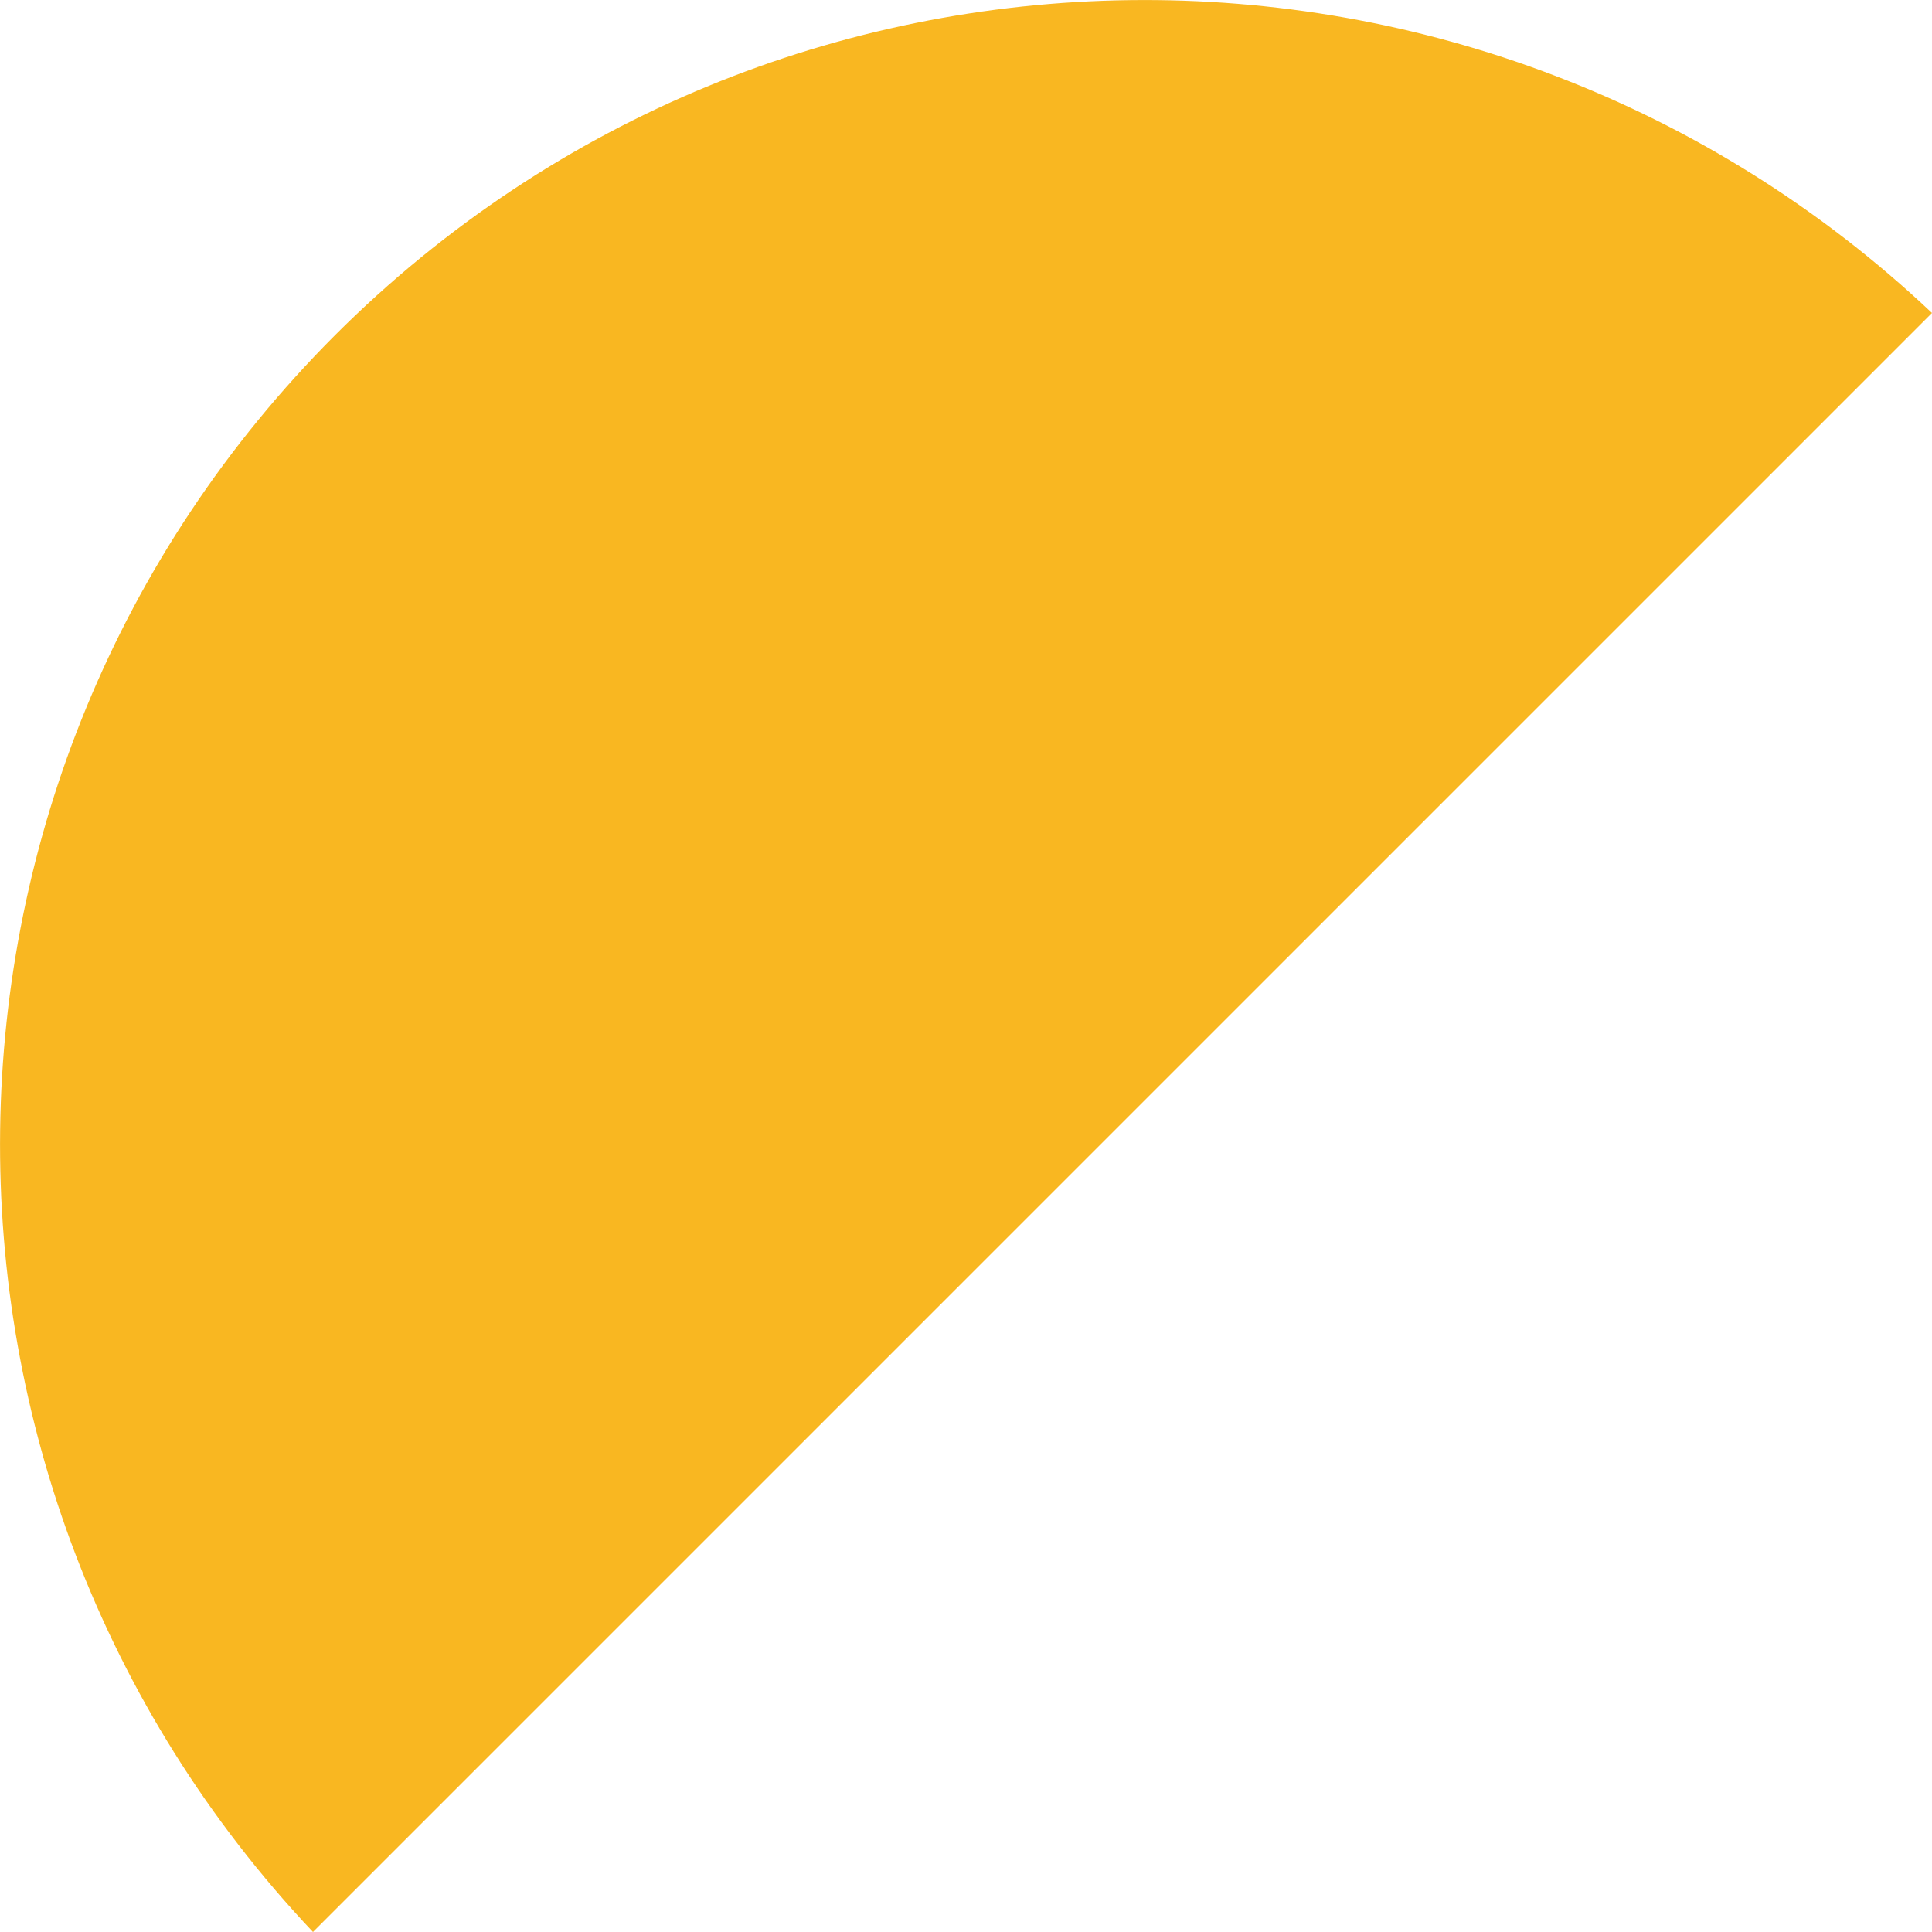
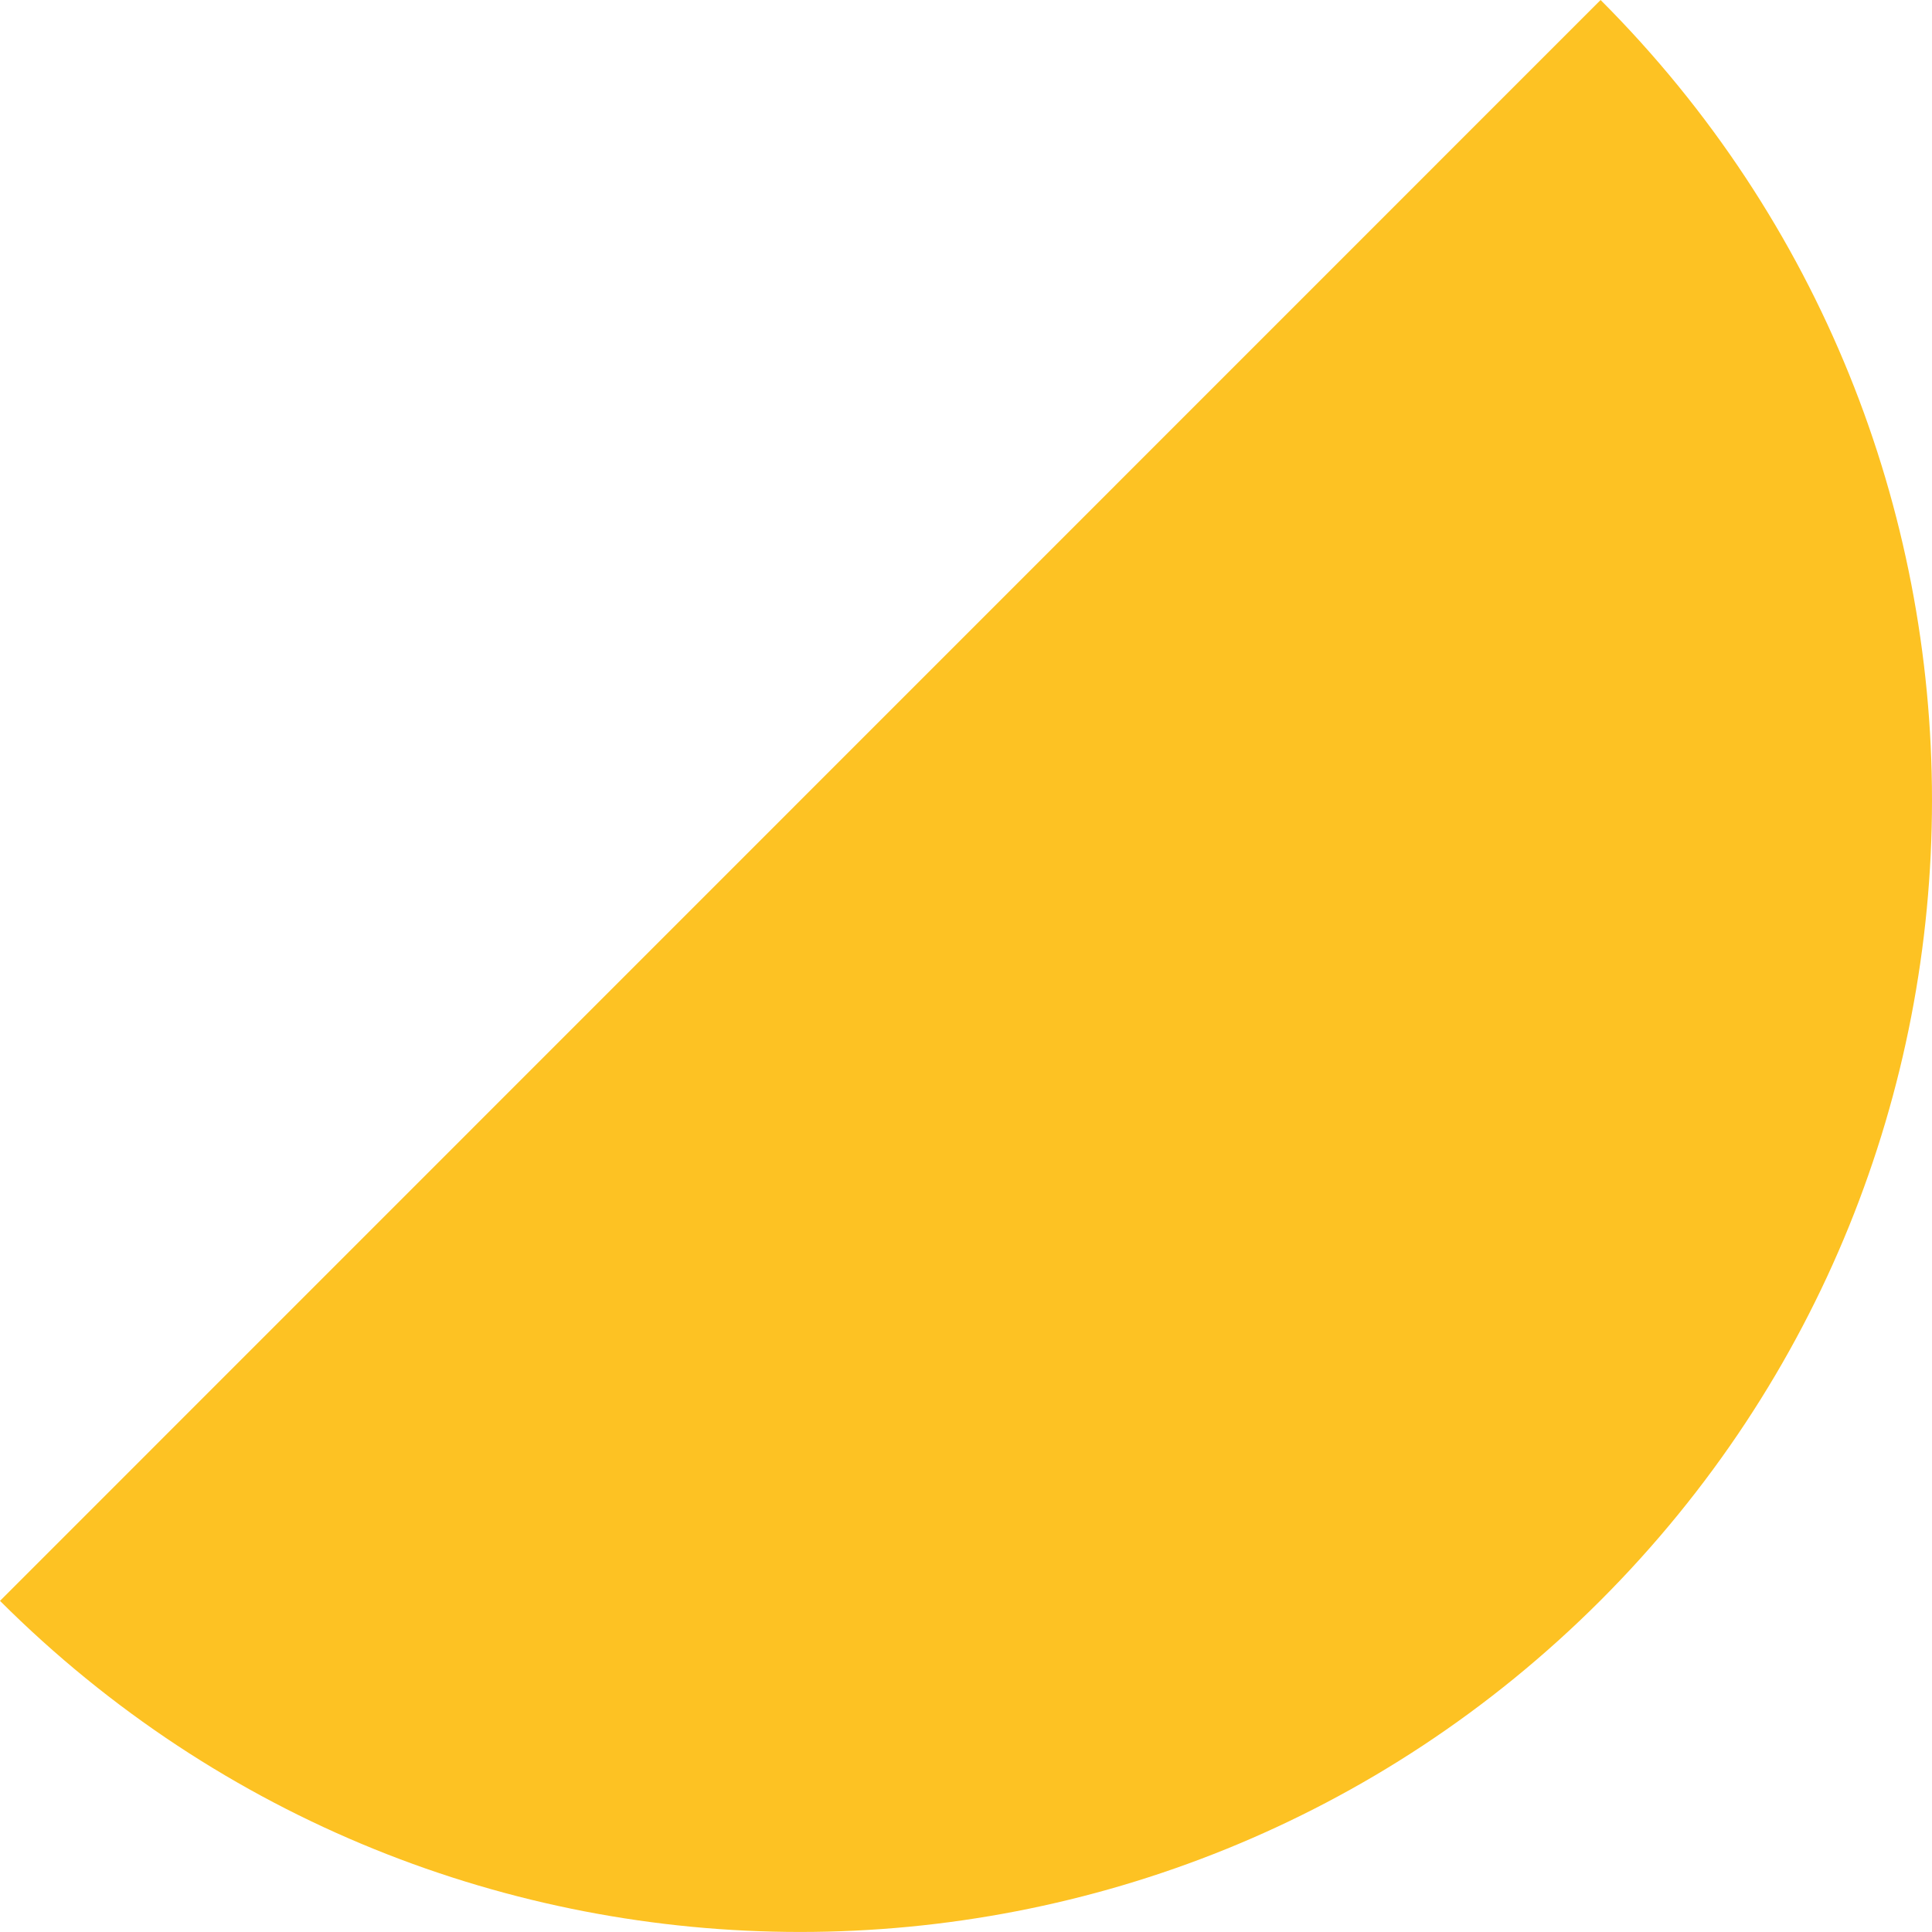
- <svg xmlns="http://www.w3.org/2000/svg" version="1.1" width="11px" height="11px">
-   <g transform="matrix(1 0 0 1 -174 -211 )">
-     <path d="M 1.782 11  C 1.782 11  11 1.782  11 1.782  C 8.442 -0.633  4.413 -0.595  1.908 1.908  C -0.595 4.413  -0.633 8.442  1.782 11  Z " fill-rule="nonzero" fill="#f9b721" stroke="none" transform="matrix(1 0 0 1 174 211 )" />
+ <svg xmlns="http://www.w3.org/2000/svg" version="1.1" width="15px" height="15px">
+   <g transform="matrix(1 0 0 1 -175 -209 )">
+     <path d="M 12.427 0  C 12.427 0  0 12.429  0 12.429  C 3.433 15.857  8.994 15.857  12.425 12.427  C 15.858 8.994  15.858 3.433  12.427 0  Z " fill-rule="nonzero" fill="#fdc223" stroke="none" transform="matrix(1 0 0 1 175 209 )" />
  </g>
</svg>
